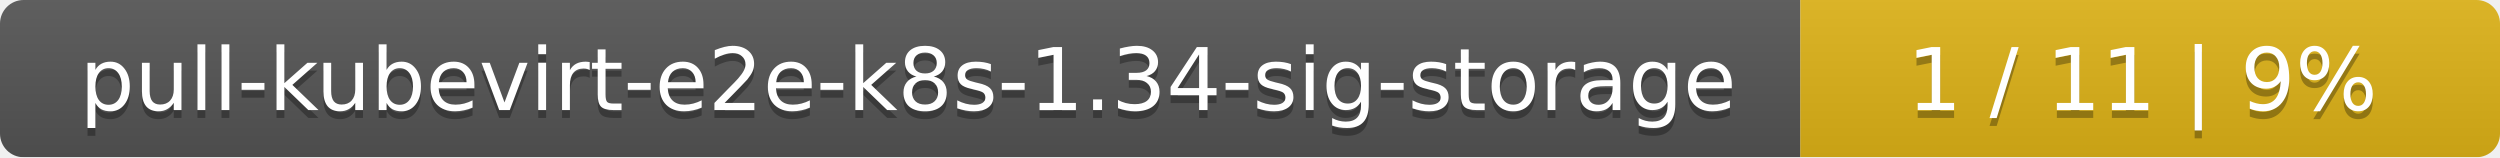
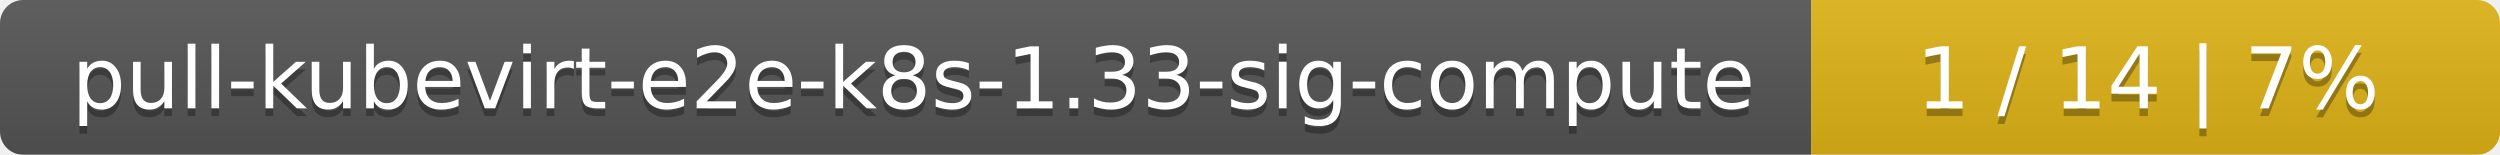
- <svg xmlns="http://www.w3.org/2000/svg" width="318" height="20">
+ <svg xmlns="http://www.w3.org/2000/svg" width="323" height="20">
  <linearGradient id="smooth" x2="0" y2="100%">
    <stop offset="0" stop-color="#bbb" stop-opacity=".1" />
    <stop offset="1" stop-opacity=".1" />
  </linearGradient>
  <mask id="round">
-     <rect width="318" height="20" rx="3" fill="#fff" />
+     <rect width="323" height="20" rx="3" fill="#fff" />
  </mask>
  <g mask="url(#round)">
-     <rect width="229" height="20" fill="#555" />
-     <rect x="229" width="89" height="20" fill="#dfb317" />
-     <rect width="318" height="20" fill="url(#smooth)" />
+     <rect width="234" height="20" fill="#555" />
+     <rect x="234" width="89" height="20" fill="#dfb317" />
+     <rect width="323" height="20" fill="url(#smooth)" />
  </g>
  <g fill="#fff" text-anchor="middle" font-family="DejaVu Sans,Verdana,Geneva,sans-serif" font-size="11">
-     <text x="115.5" y="15" fill="#010101" fill-opacity=".3">pull-kubevirt-e2e-k8s-1.34-sig-storage</text>
-     <text x="115.5" y="14">pull-kubevirt-e2e-k8s-1.34-sig-storage</text>
-     <text x="272.5" y="15" fill="#010101" fill-opacity=".3">1 / 11    |    9%</text>
-     <text x="272.5" y="14">1 / 11    |    9%</text>
+     <text x="118" y="15" fill="#010101" fill-opacity=".3">pull-kubevirt-e2e-k8s-1.33-sig-compute</text>
+     <text x="118" y="14">pull-kubevirt-e2e-k8s-1.33-sig-compute</text>
+     <text x="277.5" y="15" fill="#010101" fill-opacity=".3">1 / 14    |    7%</text>
+     <text x="277.5" y="14">1 / 14    |    7%</text>
  </g>
</svg>
